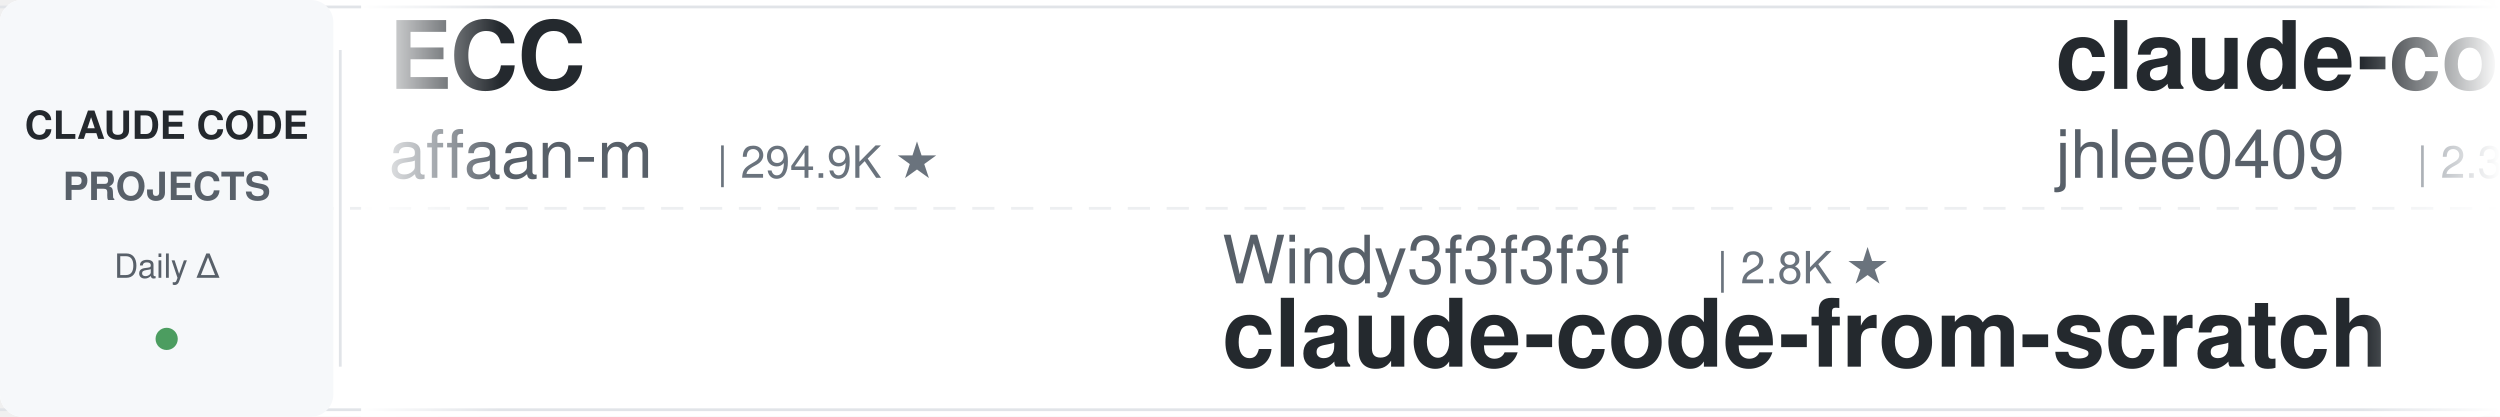
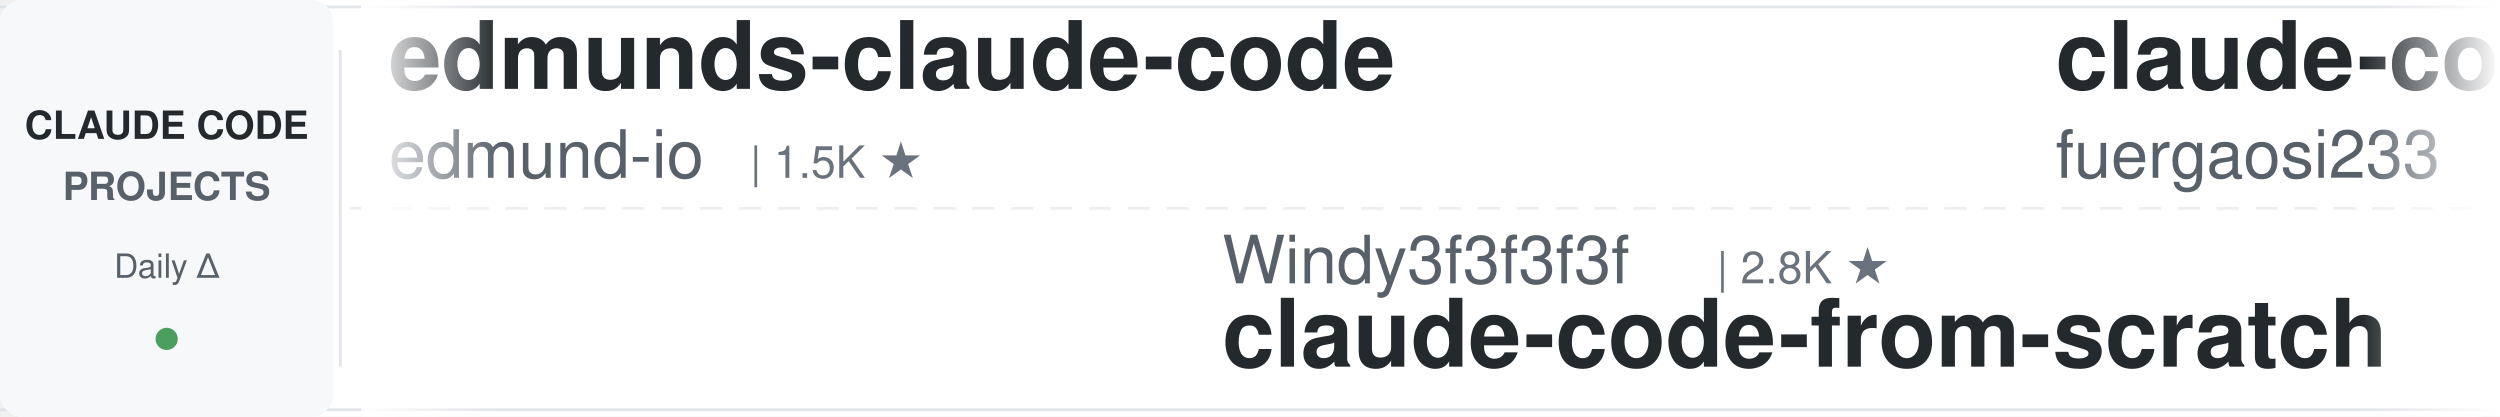
<svg xmlns="http://www.w3.org/2000/svg" width="900" height="150">
  <defs>
    <linearGradient id="leftFade" x1="0%" y1="0%" x2="100%" y2="0%">
      <stop offset="0%" style="stop-color:#ffffff;stop-opacity:1" />
      <stop offset="100%" style="stop-color:#ffffff;stop-opacity:0" />
    </linearGradient>
    <linearGradient id="rightFade" x1="0%" y1="0%" x2="100%" y2="0%">
      <stop offset="0%" style="stop-color:#ffffff;stop-opacity:0" />
      <stop offset="100%" style="stop-color:#ffffff;stop-opacity:1" />
    </linearGradient>
  </defs>
  <rect width="900" height="150" fill="#ffffff" rx="8" />
  <rect x="0" y="2" width="900" height="1" fill="#e1e4e8" />
  <rect x="0" y="147" width="900" height="1" fill="#e1e4e8" />
  <line x1="0" y1="75" x2="900" y2="75" stroke="#e1e4e8" stroke-width="1" stroke-dasharray="8 6" opacity="0.6" />
  <rect x="0" y="0" width="120" height="150" fill="#f6f8fa" rx="8" />
  <text x="60" y="50" font-family="-apple-system, BlinkMacSystemFont, 'Segoe UI', Helvetica, Arial, sans-serif" font-size="14" font-weight="600" fill="#24292e" text-anchor="middle">CLAUDE CODE</text>
  <text x="60" y="72" font-family="-apple-system, BlinkMacSystemFont, 'Segoe UI', Helvetica, Arial, sans-serif" font-size="14" font-weight="600" fill="#586069" text-anchor="middle">PROJECTS</text>
  <text x="60" y="100" font-family="-apple-system, BlinkMacSystemFont, 'Segoe UI', Helvetica, Arial, sans-serif" font-size="12" font-weight="500" fill="#586069" text-anchor="middle">Daily Δ</text>
  <circle cx="60" cy="122" r="4" fill="#22863a" opacity="0.8" />
  <rect x="122" y="18" width="1" height="114" fill="#e1e4e8" />
  <clipPath id="tickerClip">
    <rect x="130" y="0" width="770" height="150" />
  </clipPath>
  <g clip-path="url(#tickerClip)">
    <g id="tickerItems">
      <animateTransform attributeName="transform" attributeType="XML" type="translate" from="0 0" to="-3000 0" dur="54s" repeatCount="indefinite" />
      <g transform="translate(0, 0)">
-         <text x="140" y="32" font-family="-apple-system, BlinkMacSystemFont, 'Segoe UI', Helvetica, Arial, sans-serif" font-size="34" font-weight="600" fill="#24292e">ECC</text>
-         <text x="140" y="64" font-family="-apple-system, BlinkMacSystemFont, 'Segoe UI', Helvetica, Arial, sans-serif" font-size="24" font-weight="400" fill="#586069">affaan-m</text>
-         <text x="258" y="64" font-family="-apple-system, BlinkMacSystemFont, 'Segoe UI', Helvetica, Arial, sans-serif" font-size="16" font-weight="500" fill="#6a737d">| 294.9K ★</text>
+         <text x="140" y="32" font-family="-apple-system, BlinkMacSystemFont, 'Segoe UI', Helvetica, Arial, sans-serif" font-size="34" font-weight="600" fill="#24292e">edmunds-claude-code</text>
+         <text x="140" y="64" font-family="-apple-system, BlinkMacSystemFont, 'Segoe UI', Helvetica, Arial, sans-serif" font-size="24" font-weight="400" fill="#586069">edmund-io</text>
+         <text x="270" y="64" font-family="-apple-system, BlinkMacSystemFont, 'Segoe UI', Helvetica, Arial, sans-serif" font-size="16" font-weight="500" fill="#6a737d">| 1.5K ★</text>
      </g>
      <g transform="translate(300, 0)">
        <text x="140" y="102" font-family="-apple-system, BlinkMacSystemFont, 'Segoe UI', Helvetica, Arial, sans-serif" font-size="24" font-weight="400" fill="#586069">Windy3f3f3f3f</text>
        <text x="318" y="102" font-family="-apple-system, BlinkMacSystemFont, 'Segoe UI', Helvetica, Arial, sans-serif" font-size="16" font-weight="500" fill="#6a737d">| 2.8K ★</text>
        <text x="140" y="132" font-family="-apple-system, BlinkMacSystemFont, 'Segoe UI', Helvetica, Arial, sans-serif" font-size="34" font-weight="600" fill="#24292e">claude-code-from-scratch</text>
      </g>
      <g transform="translate(600, 0)">
-         <text x="140" y="32" font-family="-apple-system, BlinkMacSystemFont, 'Segoe UI', Helvetica, Arial, sans-serif" font-size="34" font-weight="600" fill="#24292e">claude-code-history-view...</text>
-         <text x="140" y="64" font-family="-apple-system, BlinkMacSystemFont, 'Segoe UI', Helvetica, Arial, sans-serif" font-size="24" font-weight="400" fill="#586069">jhlee0409</text>
-         <text x="270" y="64" font-family="-apple-system, BlinkMacSystemFont, 'Segoe UI', Helvetica, Arial, sans-serif" font-size="16" font-weight="500" fill="#6a737d">| 2.3K ★</text>
+         <text x="140" y="32" font-family="-apple-system, BlinkMacSystemFont, 'Segoe UI', Helvetica, Arial, sans-serif" font-size="34" font-weight="600" fill="#24292e">claude-code-proxy</text>
+         <text x="140" y="64" font-family="-apple-system, BlinkMacSystemFont, 'Segoe UI', Helvetica, Arial, sans-serif" font-size="24" font-weight="400" fill="#586069">fuergaosi233</text>
+         <text x="306" y="64" font-family="-apple-system, BlinkMacSystemFont, 'Segoe UI', Helvetica, Arial, sans-serif" font-size="16" font-weight="500" fill="#6a737d">| 2.8K ★</text>
      </g>
      <g transform="translate(900, 0)">
-         <text x="140" y="102" font-family="-apple-system, BlinkMacSystemFont, 'Segoe UI', Helvetica, Arial, sans-serif" font-size="24" font-weight="400" fill="#586069">Cranot</text>
-         <text x="234" y="102" font-family="-apple-system, BlinkMacSystemFont, 'Segoe UI', Helvetica, Arial, sans-serif" font-size="16" font-weight="500" fill="#6a737d">| 2.9K ★</text>
-         <text x="140" y="132" font-family="-apple-system, BlinkMacSystemFont, 'Segoe UI', Helvetica, Arial, sans-serif" font-size="34" font-weight="600" fill="#24292e">claude-code-guide</text>
+         <text x="140" y="102" font-family="-apple-system, BlinkMacSystemFont, 'Segoe UI', Helvetica, Arial, sans-serif" font-size="24" font-weight="400" fill="#586069">davila7</text>
+         <text x="246" y="102" font-family="-apple-system, BlinkMacSystemFont, 'Segoe UI', Helvetica, Arial, sans-serif" font-size="16" font-weight="500" fill="#6a737d">| 33.1K ★</text>
+         <text x="140" y="132" font-family="-apple-system, BlinkMacSystemFont, 'Segoe UI', Helvetica, Arial, sans-serif" font-size="34" font-weight="600" fill="#24292e">claude-code-templates</text>
      </g>
      <g transform="translate(1200, 0)">
-         <text x="140" y="32" font-family="-apple-system, BlinkMacSystemFont, 'Segoe UI', Helvetica, Arial, sans-serif" font-size="34" font-weight="600" fill="#24292e">Claude-Code-Game-Studios</text>
-         <text x="140" y="64" font-family="-apple-system, BlinkMacSystemFont, 'Segoe UI', Helvetica, Arial, sans-serif" font-size="24" font-weight="400" fill="#586069">Donchitos</text>
-         <text x="270" y="64" font-family="-apple-system, BlinkMacSystemFont, 'Segoe UI', Helvetica, Arial, sans-serif" font-size="16" font-weight="500" fill="#6a737d">| 32.5K ★</text>
+         <text x="140" y="32" font-family="-apple-system, BlinkMacSystemFont, 'Segoe UI', Helvetica, Arial, sans-serif" font-size="34" font-weight="600" fill="#24292e">claude-code-workflows</text>
+         <text x="140" y="64" font-family="-apple-system, BlinkMacSystemFont, 'Segoe UI', Helvetica, Arial, sans-serif" font-size="24" font-weight="400" fill="#586069">OneRedOak</text>
+         <text x="270" y="64" font-family="-apple-system, BlinkMacSystemFont, 'Segoe UI', Helvetica, Arial, sans-serif" font-size="16" font-weight="500" fill="#6a737d">| 3.9K ★</text>
      </g>
      <g transform="translate(1500, 0)">
-         <text x="140" y="102" font-family="-apple-system, BlinkMacSystemFont, 'Segoe UI', Helvetica, Arial, sans-serif" font-size="24" font-weight="400" fill="#586069">1rgs</text>
-         <text x="210" y="102" font-family="-apple-system, BlinkMacSystemFont, 'Segoe UI', Helvetica, Arial, sans-serif" font-size="16" font-weight="500" fill="#6a737d">| 3.8K ★</text>
-         <text x="140" y="132" font-family="-apple-system, BlinkMacSystemFont, 'Segoe UI', Helvetica, Arial, sans-serif" font-size="34" font-weight="600" fill="#24292e">claude-code-proxy</text>
+         <text x="140" y="102" font-family="-apple-system, BlinkMacSystemFont, 'Segoe UI', Helvetica, Arial, sans-serif" font-size="24" font-weight="400" fill="#586069">centminmod</text>
+         <text x="282" y="102" font-family="-apple-system, BlinkMacSystemFont, 'Segoe UI', Helvetica, Arial, sans-serif" font-size="16" font-weight="500" fill="#6a737d">| 2.7K ★</text>
+         <text x="140" y="132" font-family="-apple-system, BlinkMacSystemFont, 'Segoe UI', Helvetica, Arial, sans-serif" font-size="34" font-weight="600" fill="#24292e">my-claude-code-setup</text>
      </g>
      <g transform="translate(1800, 0)">
-         <text x="140" y="32" font-family="-apple-system, BlinkMacSystemFont, 'Segoe UI', Helvetica, Arial, sans-serif" font-size="34" font-weight="600" fill="#24292e">learn-claude-code</text>
-         <text x="140" y="64" font-family="-apple-system, BlinkMacSystemFont, 'Segoe UI', Helvetica, Arial, sans-serif" font-size="24" font-weight="400" fill="#586069">shareAI-lab</text>
-         <text x="294" y="64" font-family="-apple-system, BlinkMacSystemFont, 'Segoe UI', Helvetica, Arial, sans-serif" font-size="16" font-weight="500" fill="#6a737d">| 79.7K ★</text>
+         <text x="140" y="32" font-family="-apple-system, BlinkMacSystemFont, 'Segoe UI', Helvetica, Arial, sans-serif" font-size="34" font-weight="600" fill="#24292e">claude-code-transcripts</text>
+         <text x="140" y="64" font-family="-apple-system, BlinkMacSystemFont, 'Segoe UI', Helvetica, Arial, sans-serif" font-size="24" font-weight="400" fill="#586069">simonw</text>
+         <text x="234" y="64" font-family="-apple-system, BlinkMacSystemFont, 'Segoe UI', Helvetica, Arial, sans-serif" font-size="16" font-weight="500" fill="#6a737d">| 1.7K ★</text>
      </g>
      <g transform="translate(2100, 0)">
-         <text x="140" y="102" font-family="-apple-system, BlinkMacSystemFont, 'Segoe UI', Helvetica, Arial, sans-serif" font-size="24" font-weight="400" fill="#586069">feiskyer</text>
-         <text x="258" y="102" font-family="-apple-system, BlinkMacSystemFont, 'Segoe UI', Helvetica, Arial, sans-serif" font-size="16" font-weight="500" fill="#6a737d">| 1.7K ★</text>
-         <text x="140" y="132" font-family="-apple-system, BlinkMacSystemFont, 'Segoe UI', Helvetica, Arial, sans-serif" font-size="34" font-weight="600" fill="#24292e">claude-code-settings</text>
+         <text x="140" y="102" font-family="-apple-system, BlinkMacSystemFont, 'Segoe UI', Helvetica, Arial, sans-serif" font-size="24" font-weight="400" fill="#586069">disler</text>
+         <text x="234" y="102" font-family="-apple-system, BlinkMacSystemFont, 'Segoe UI', Helvetica, Arial, sans-serif" font-size="16" font-weight="500" fill="#6a737d">| 1.7K ★</text>
+         <text x="140" y="132" font-family="-apple-system, BlinkMacSystemFont, 'Segoe UI', Helvetica, Arial, sans-serif" font-size="34" font-weight="600" fill="#24292e">pi-vs-claude-code</text>
      </g>
      <g transform="translate(2400, 0)">
-         <text x="140" y="32" font-family="-apple-system, BlinkMacSystemFont, 'Segoe UI', Helvetica, Arial, sans-serif" font-size="34" font-weight="600" fill="#24292e">awesome-claude-code</text>
-         <text x="140" y="64" font-family="-apple-system, BlinkMacSystemFont, 'Segoe UI', Helvetica, Arial, sans-serif" font-size="24" font-weight="400" fill="#586069">jqueryscript</text>
-         <text x="306" y="64" font-family="-apple-system, BlinkMacSystemFont, 'Segoe UI', Helvetica, Arial, sans-serif" font-size="16" font-weight="500" fill="#6a737d">| 541 ★</text>
+         <text x="140" y="32" font-family="-apple-system, BlinkMacSystemFont, 'Segoe UI', Helvetica, Arial, sans-serif" font-size="34" font-weight="600" fill="#24292e">claude-code-prompts</text>
+         <text x="140" y="64" font-family="-apple-system, BlinkMacSystemFont, 'Segoe UI', Helvetica, Arial, sans-serif" font-size="24" font-weight="400" fill="#586069">repowise-dev</text>
+         <text x="306" y="64" font-family="-apple-system, BlinkMacSystemFont, 'Segoe UI', Helvetica, Arial, sans-serif" font-size="16" font-weight="500" fill="#6a737d">| 1.2K ★</text>
      </g>
      <g transform="translate(2700, 0)">
-         <text x="140" y="102" font-family="-apple-system, BlinkMacSystemFont, 'Segoe UI', Helvetica, Arial, sans-serif" font-size="24" font-weight="400" fill="#586069">kodu-ai</text>
-         <text x="246" y="102" font-family="-apple-system, BlinkMacSystemFont, 'Segoe UI', Helvetica, Arial, sans-serif" font-size="16" font-weight="500" fill="#6a737d">| 5.2K ★</text>
-         <text x="140" y="132" font-family="-apple-system, BlinkMacSystemFont, 'Segoe UI', Helvetica, Arial, sans-serif" font-size="34" font-weight="600" fill="#24292e">claude-coder</text>
+         <text x="140" y="102" font-family="-apple-system, BlinkMacSystemFont, 'Segoe UI', Helvetica, Arial, sans-serif" font-size="24" font-weight="400" fill="#586069">ponponon</text>
+         <text x="258" y="102" font-family="-apple-system, BlinkMacSystemFont, 'Segoe UI', Helvetica, Arial, sans-serif" font-size="16" font-weight="500" fill="#6a737d">| 2.3K ★</text>
+         <text x="140" y="132" font-family="-apple-system, BlinkMacSystemFont, 'Segoe UI', Helvetica, Arial, sans-serif" font-size="34" font-weight="600" fill="#24292e">claude_code_src</text>
      </g>
      <g transform="translate(3000, 0)">
-         <text x="140" y="32" font-family="-apple-system, BlinkMacSystemFont, 'Segoe UI', Helvetica, Arial, sans-serif" font-size="34" font-weight="600" fill="#24292e">ECC</text>
-         <text x="140" y="64" font-family="-apple-system, BlinkMacSystemFont, 'Segoe UI', Helvetica, Arial, sans-serif" font-size="24" font-weight="400" fill="#586069">affaan-m</text>
-         <text x="258" y="64" font-family="-apple-system, BlinkMacSystemFont, 'Segoe UI', Helvetica, Arial, sans-serif" font-size="16" font-weight="500" fill="#6a737d">| 294.9K ★</text>
+         <text x="140" y="32" font-family="-apple-system, BlinkMacSystemFont, 'Segoe UI', Helvetica, Arial, sans-serif" font-size="34" font-weight="600" fill="#24292e">edmunds-claude-code</text>
+         <text x="140" y="64" font-family="-apple-system, BlinkMacSystemFont, 'Segoe UI', Helvetica, Arial, sans-serif" font-size="24" font-weight="400" fill="#586069">edmund-io</text>
+         <text x="270" y="64" font-family="-apple-system, BlinkMacSystemFont, 'Segoe UI', Helvetica, Arial, sans-serif" font-size="16" font-weight="500" fill="#6a737d">| 1.5K ★</text>
      </g>
      <g transform="translate(3300, 0)">
        <text x="140" y="102" font-family="-apple-system, BlinkMacSystemFont, 'Segoe UI', Helvetica, Arial, sans-serif" font-size="24" font-weight="400" fill="#586069">Windy3f3f3f3f</text>
        <text x="318" y="102" font-family="-apple-system, BlinkMacSystemFont, 'Segoe UI', Helvetica, Arial, sans-serif" font-size="16" font-weight="500" fill="#6a737d">| 2.8K ★</text>
        <text x="140" y="132" font-family="-apple-system, BlinkMacSystemFont, 'Segoe UI', Helvetica, Arial, sans-serif" font-size="34" font-weight="600" fill="#24292e">claude-code-from-scratch</text>
      </g>
      <g transform="translate(3600, 0)">
-         <text x="140" y="32" font-family="-apple-system, BlinkMacSystemFont, 'Segoe UI', Helvetica, Arial, sans-serif" font-size="34" font-weight="600" fill="#24292e">claude-code-history-view...</text>
-         <text x="140" y="64" font-family="-apple-system, BlinkMacSystemFont, 'Segoe UI', Helvetica, Arial, sans-serif" font-size="24" font-weight="400" fill="#586069">jhlee0409</text>
-         <text x="270" y="64" font-family="-apple-system, BlinkMacSystemFont, 'Segoe UI', Helvetica, Arial, sans-serif" font-size="16" font-weight="500" fill="#6a737d">| 2.3K ★</text>
+         <text x="140" y="32" font-family="-apple-system, BlinkMacSystemFont, 'Segoe UI', Helvetica, Arial, sans-serif" font-size="34" font-weight="600" fill="#24292e">claude-code-proxy</text>
+         <text x="140" y="64" font-family="-apple-system, BlinkMacSystemFont, 'Segoe UI', Helvetica, Arial, sans-serif" font-size="24" font-weight="400" fill="#586069">fuergaosi233</text>
+         <text x="306" y="64" font-family="-apple-system, BlinkMacSystemFont, 'Segoe UI', Helvetica, Arial, sans-serif" font-size="16" font-weight="500" fill="#6a737d">| 2.8K ★</text>
      </g>
      <g transform="translate(3900, 0)">
-         <text x="140" y="102" font-family="-apple-system, BlinkMacSystemFont, 'Segoe UI', Helvetica, Arial, sans-serif" font-size="24" font-weight="400" fill="#586069">Cranot</text>
-         <text x="234" y="102" font-family="-apple-system, BlinkMacSystemFont, 'Segoe UI', Helvetica, Arial, sans-serif" font-size="16" font-weight="500" fill="#6a737d">| 2.9K ★</text>
-         <text x="140" y="132" font-family="-apple-system, BlinkMacSystemFont, 'Segoe UI', Helvetica, Arial, sans-serif" font-size="34" font-weight="600" fill="#24292e">claude-code-guide</text>
+         <text x="140" y="102" font-family="-apple-system, BlinkMacSystemFont, 'Segoe UI', Helvetica, Arial, sans-serif" font-size="24" font-weight="400" fill="#586069">davila7</text>
+         <text x="246" y="102" font-family="-apple-system, BlinkMacSystemFont, 'Segoe UI', Helvetica, Arial, sans-serif" font-size="16" font-weight="500" fill="#6a737d">| 33.1K ★</text>
+         <text x="140" y="132" font-family="-apple-system, BlinkMacSystemFont, 'Segoe UI', Helvetica, Arial, sans-serif" font-size="34" font-weight="600" fill="#24292e">claude-code-templates</text>
      </g>
    </g>
  </g>
  <rect x="130" y="0" width="50" height="150" fill="url(#leftFade)" />
  <rect x="850" y="0" width="50" height="150" fill="url(#rightFade)" />
</svg>
